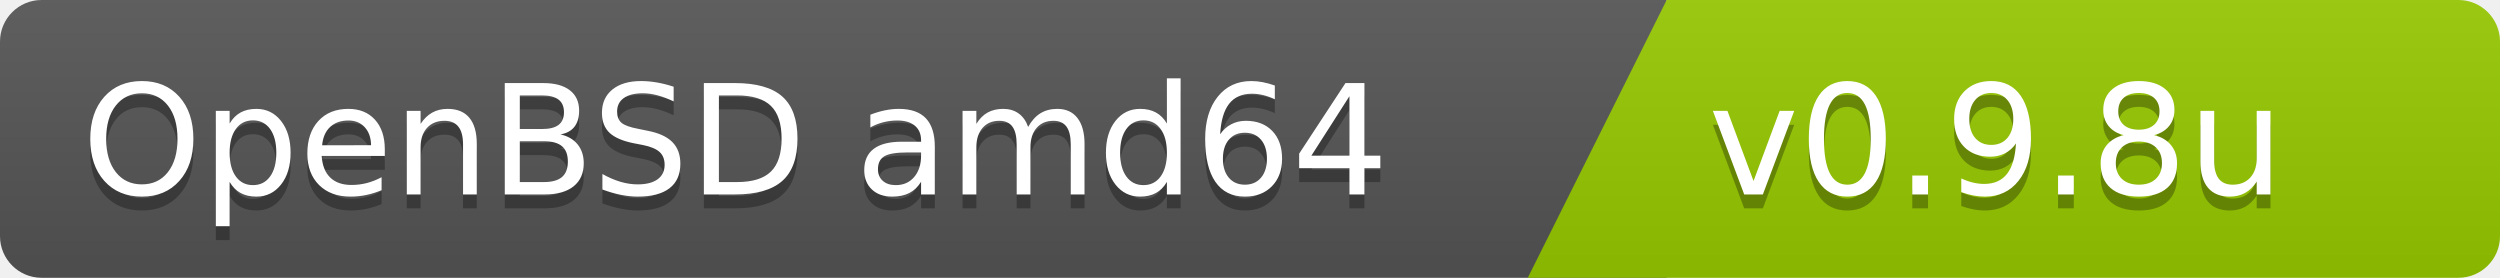
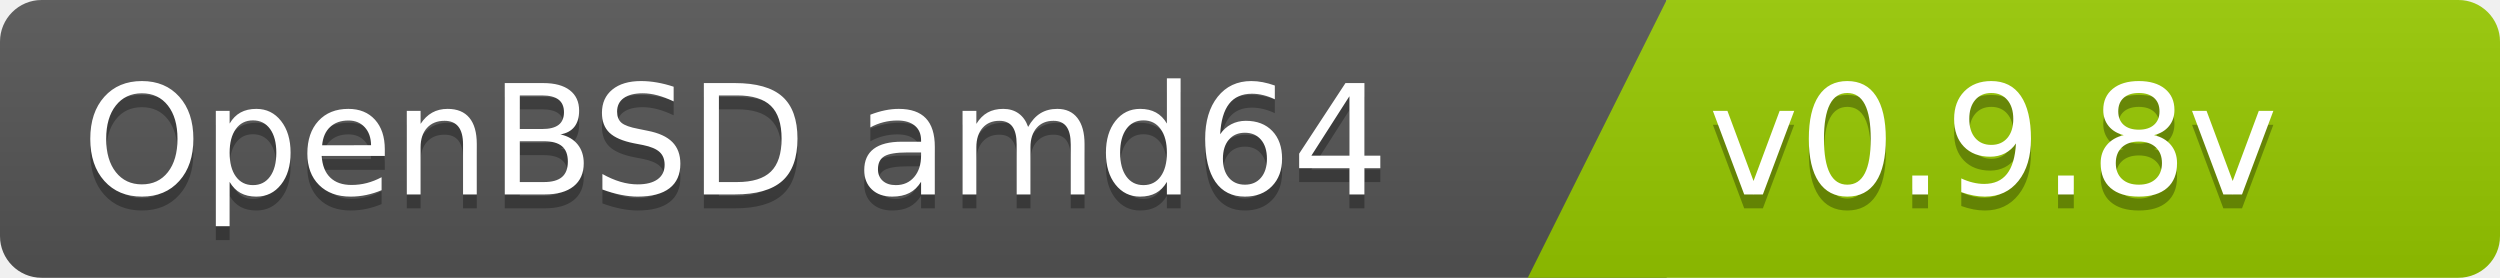
<svg xmlns="http://www.w3.org/2000/svg" width="180" height="20">
  <linearGradient id="b" x2="0" y2="100%">
    <stop offset="0" stop-color="#bbb" stop-opacity=".1" />
    <stop offset="1" stop-opacity=".1" />
  </linearGradient>
  <clipPath id="a">
    <rect width="180" height="20" rx="3" fill="#fff" />
  </clipPath>
  <g clip-path="url(#a)">
    <path fill="#555" d="M0   0h120v20H0z" />
    <path fill="#97ca00" d="M120 0h125v20H110z" />
    <path fill="url(#b)" d="M0   0h180v20H0z" />
  </g>
  <g fill="#fff" font-family="DejaVu Sans,Verdana,Geneva,sans-serif" font-size="110">
    <text x="1000" y="150" fill="#010101" fill-opacity=".3" transform="scale(.1)" text-anchor="end">OpenBSD amd64</text>
    <text x="1000" y="140" transform="scale(.1)" text-anchor="end">OpenBSD amd64</text>
-     <text x="1230" y="150" fill="#010101" fill-opacity=".3" transform="scale(.1)" text-anchor="start">v0.9.8u</text>
-     <text x="1230" y="140" transform="scale(.1)" text-anchor="start">v0.9.8u</text>
+     <text x="1230" y="150" fill="#010101" fill-opacity=".3" transform="scale(.1)" text-anchor="start">v0.9.8v</text>
+     <text x="1230" y="140" transform="scale(.1)" text-anchor="start">v0.9.8v</text>
  </g>
</svg>
